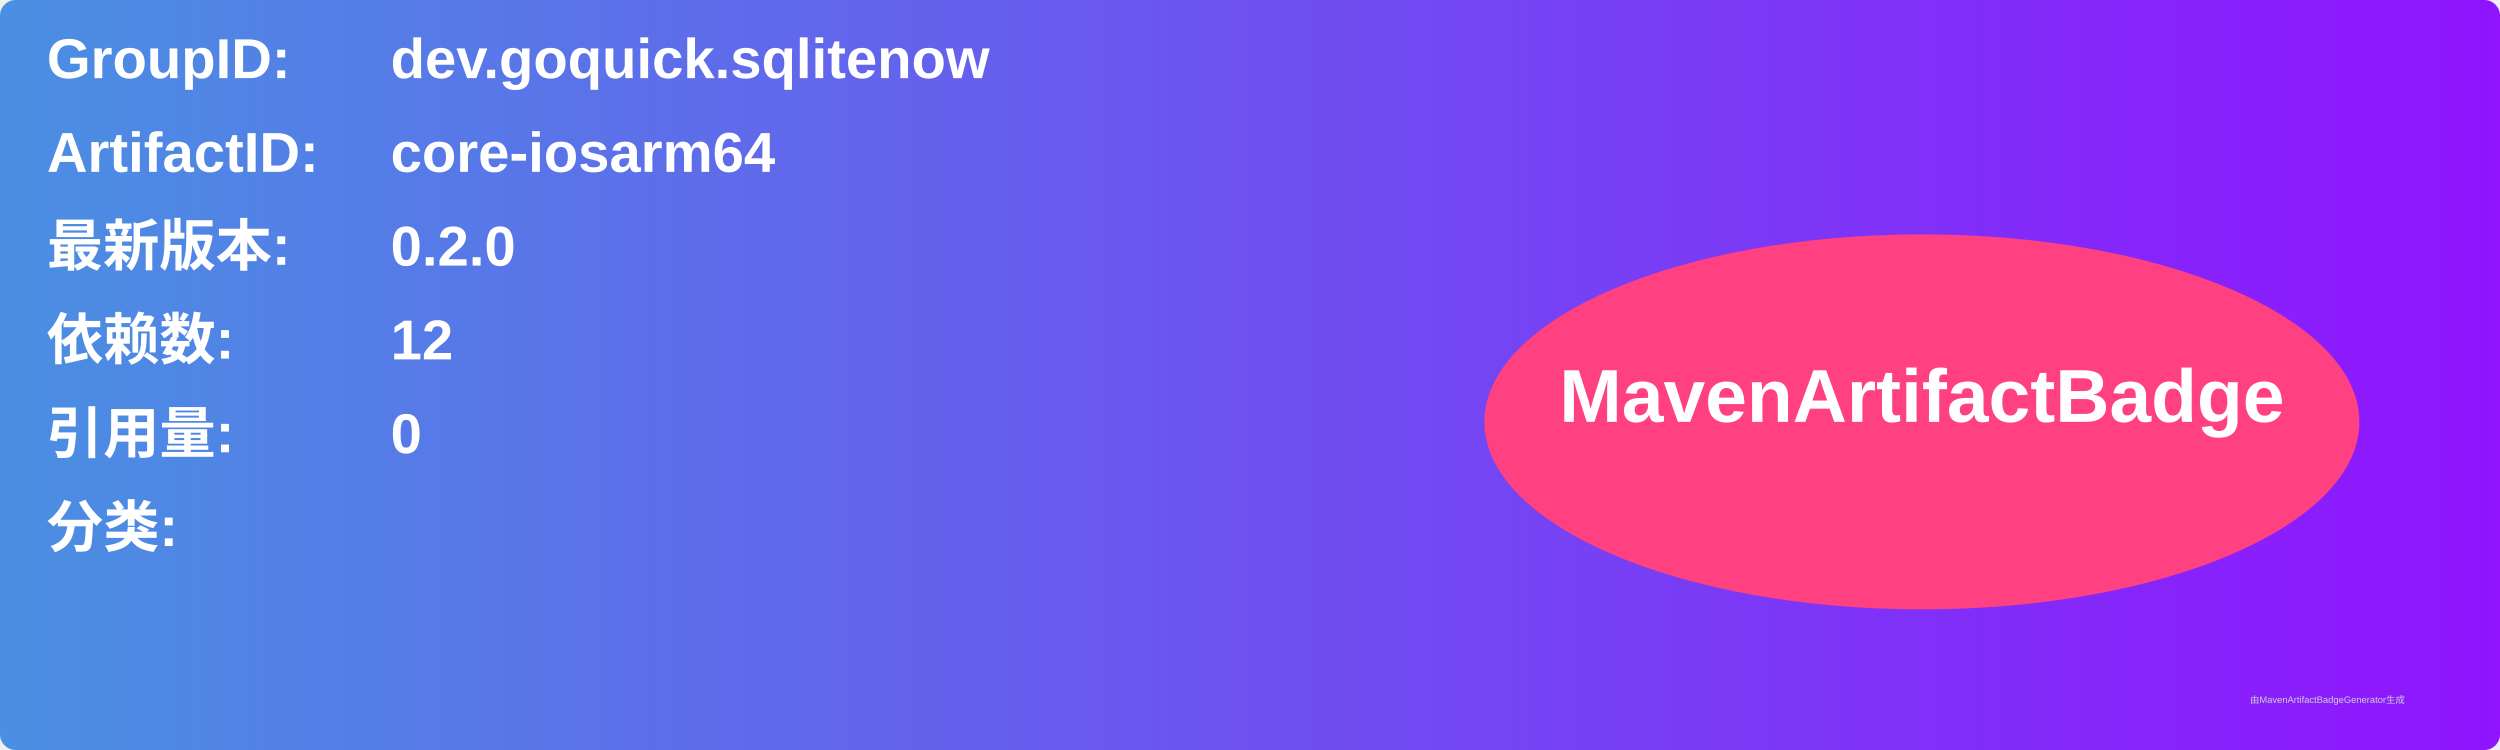
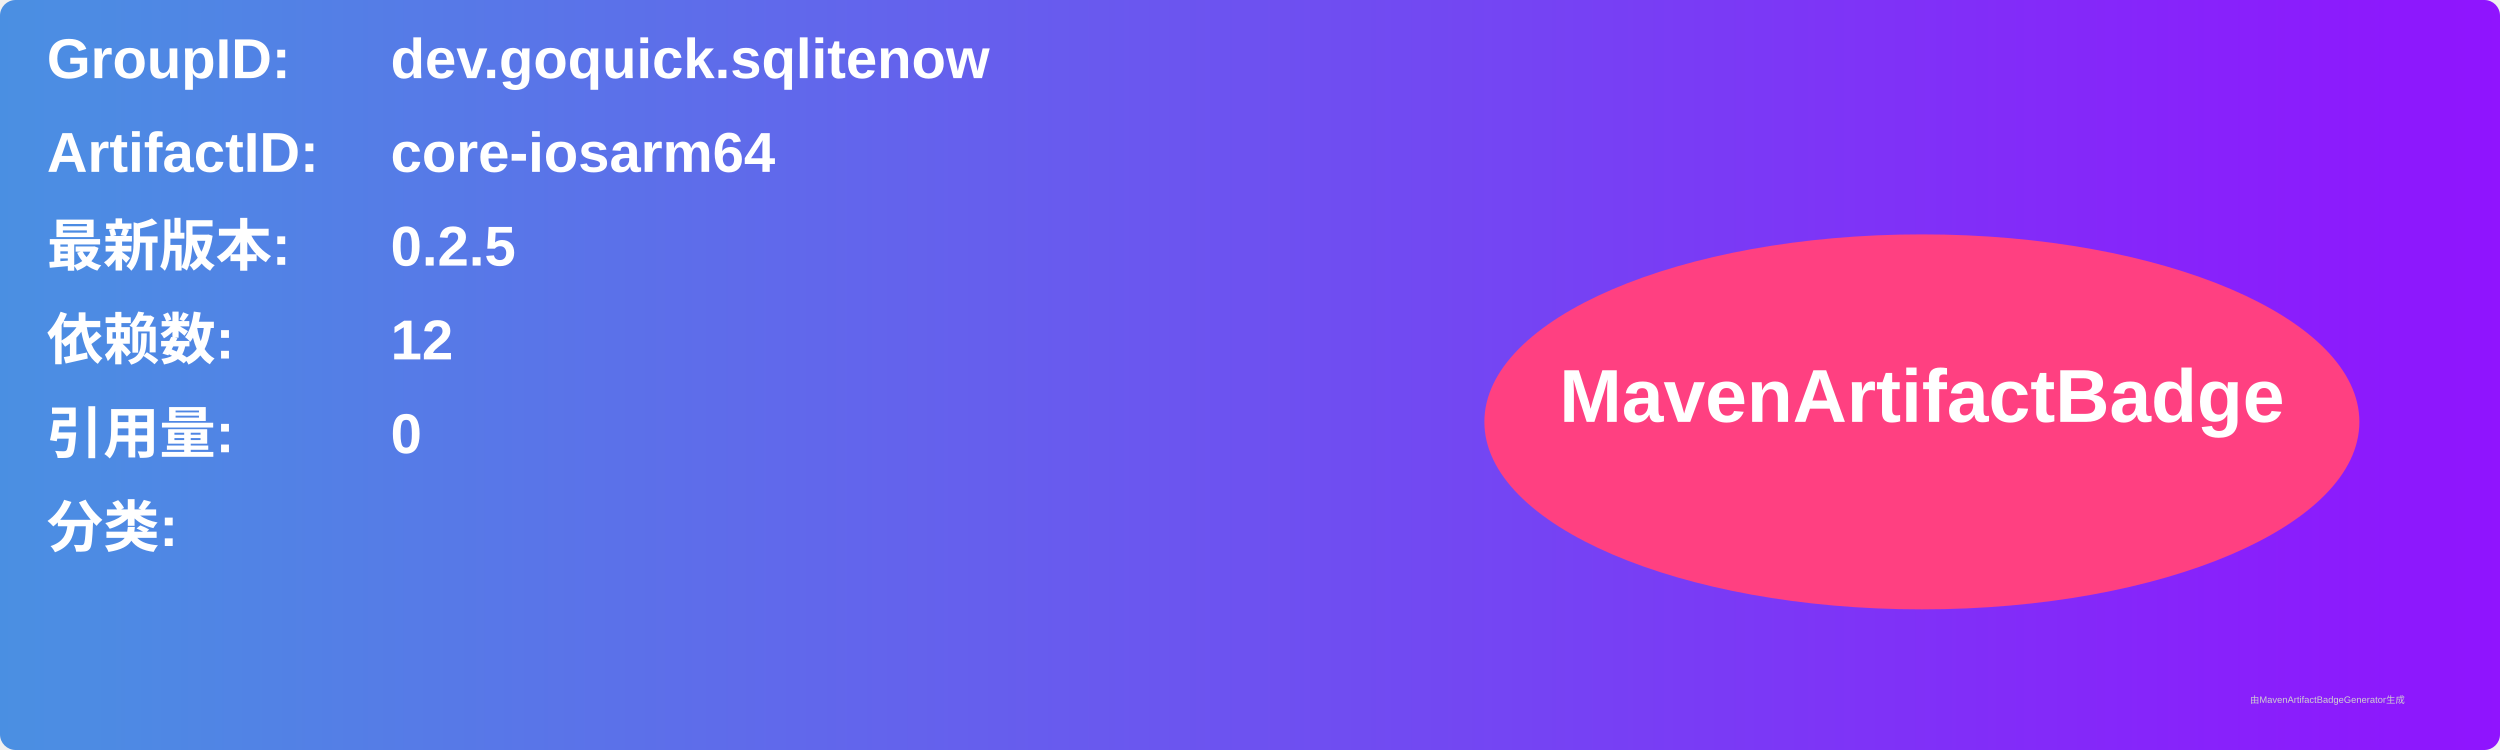
<svg xmlns="http://www.w3.org/2000/svg" width="800" height="240" viewBox="0 0 800 240">
  <linearGradient id="grad" x1="0%" y1="0%" x2="100%" y2="0%">
    <stop offset="0%" stop-color="#4a90e2" />
    <stop offset="100%" stop-color="#9013fe" />
  </linearGradient>
  <rect width="100%" height="100%" rx="5" ry="5" fill="url(#grad)" />
  <g transform="translate(15, 15)">
    <text x="0" y="10" font-family="Arial" font-size="18" fill="white" font-weight="bold" width="260">GroupID:</text>
    <text x="110" y="10" font-family="Arial" font-size="18" fill="white" font-weight="bold" width="460">dev.goquick.sqlitenow</text>
    <text x="0" y="40" font-family="Arial" font-size="18" fill="white" font-weight="bold" width="260">ArtifactID:</text>
    <text x="110" y="40" font-family="Arial" font-size="18" fill="white" font-weight="bold" width="460">core-iosarm64</text>
    <text x="0" y="70" font-family="Arial" font-size="18" fill="white" font-weight="bold">最新版本:</text>
    <text x="110" y="70" font-family="Arial" font-size="18" fill="white" font-weight="bold">
-       <tspan font-weight="bold">0.2.0</tspan>
+       <tspan font-weight="bold">0.2.5</tspan>
    </text>
    <text x="0" y="100" font-family="Arial" font-size="18" fill="white" font-weight="bold">依赖数: </text>
    <text x="110" y="100" font-family="Arial" font-size="18" fill="white">
      <tspan font-weight="bold">12</tspan>
    </text>
    <text x="0" y="130" font-family="Arial" font-size="18" fill="white" font-weight="bold">引用量: </text>
    <text x="110" y="130" font-family="Arial" font-size="18" fill="white">
      <tspan font-weight="bold">0</tspan>
    </text>
    <text x="0" y="160" font-family="Arial" font-size="18" fill="white" font-weight="bold">分类:</text>
    <text x="10" y="190" font-family="Arial" font-size="10" fill="white">
      <tspan font-weight="bold" />
    </text>
    <ellipse cx="600" cy="120" rx="140" ry="60" fill="#ff4081" />
    <text x="600" y="120" text-anchor="middle" font-family="Arial" font-size="24" fill="white" font-weight="bold">MavenArtifactBadge</text>
  </g>
  <text x="720" y="225" font-family="Arial" font-size="3" fill="#d0d0d0">由MavenArtifactBadgeGenerator生成</text>
</svg>
